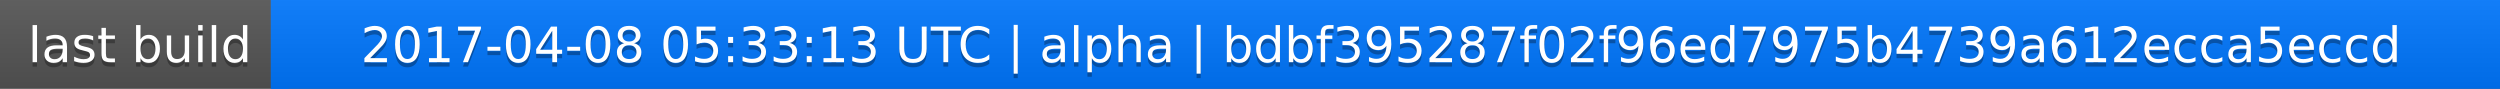
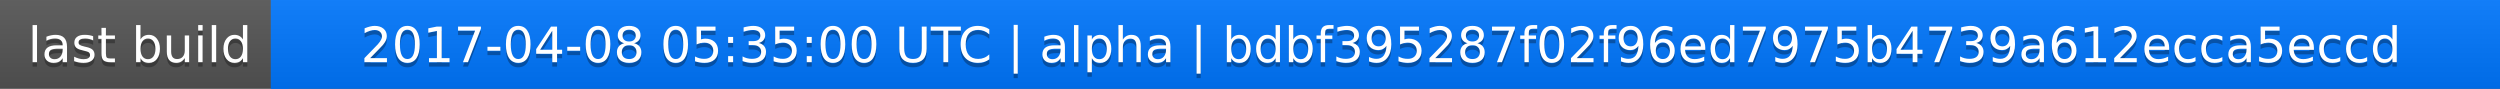
<svg xmlns="http://www.w3.org/2000/svg" width="563" height="20">
  <linearGradient id="a" x2="0" y2="100%">
    <stop offset="0" stop-color="#bbb" stop-opacity=".1" />
    <stop offset="1" stop-opacity=".1" />
  </linearGradient>
  <rect rx="0" width="563" height="20" fill="#555" />
  <rect rx="0" x="61" width="502" height="20" fill="#07f" />
  <path fill="#07f" d="M61 0h4v20h-4z" />
  <rect rx="0" width="563" height="20" fill="url(#a)" />
  <g fill="#fff" text-anchor="middle" font-family="DejaVu Sans,Verdana,Geneva,sans-serif" font-size="11">
    <text x="31.5" y="15" fill="#010101" fill-opacity=".3">last build</text>
    <text x="31.5" y="14">last build</text>
-     <text x="311" y="15" fill="#010101" fill-opacity=".3">2017-04-08 05:33:13 UTC | alpha | bdbf395287f02f96ed7975b4739a612ecca5eccd</text>
-     <text x="311" y="14">2017-04-08 05:33:13 UTC | alpha | bdbf395287f02f96ed7975b4739a612ecca5eccd</text>
+     <text x="311" y="15" fill="#010101" fill-opacity=".3">2017-04-08 05:35:00 UTC | alpha | bdbf395287f02f96ed7975b4739a612ecca5eccd</text>
+     <text x="311" y="14">2017-04-08 05:35:00 UTC | alpha | bdbf395287f02f96ed7975b4739a612ecca5eccd</text>
  </g>
</svg>
